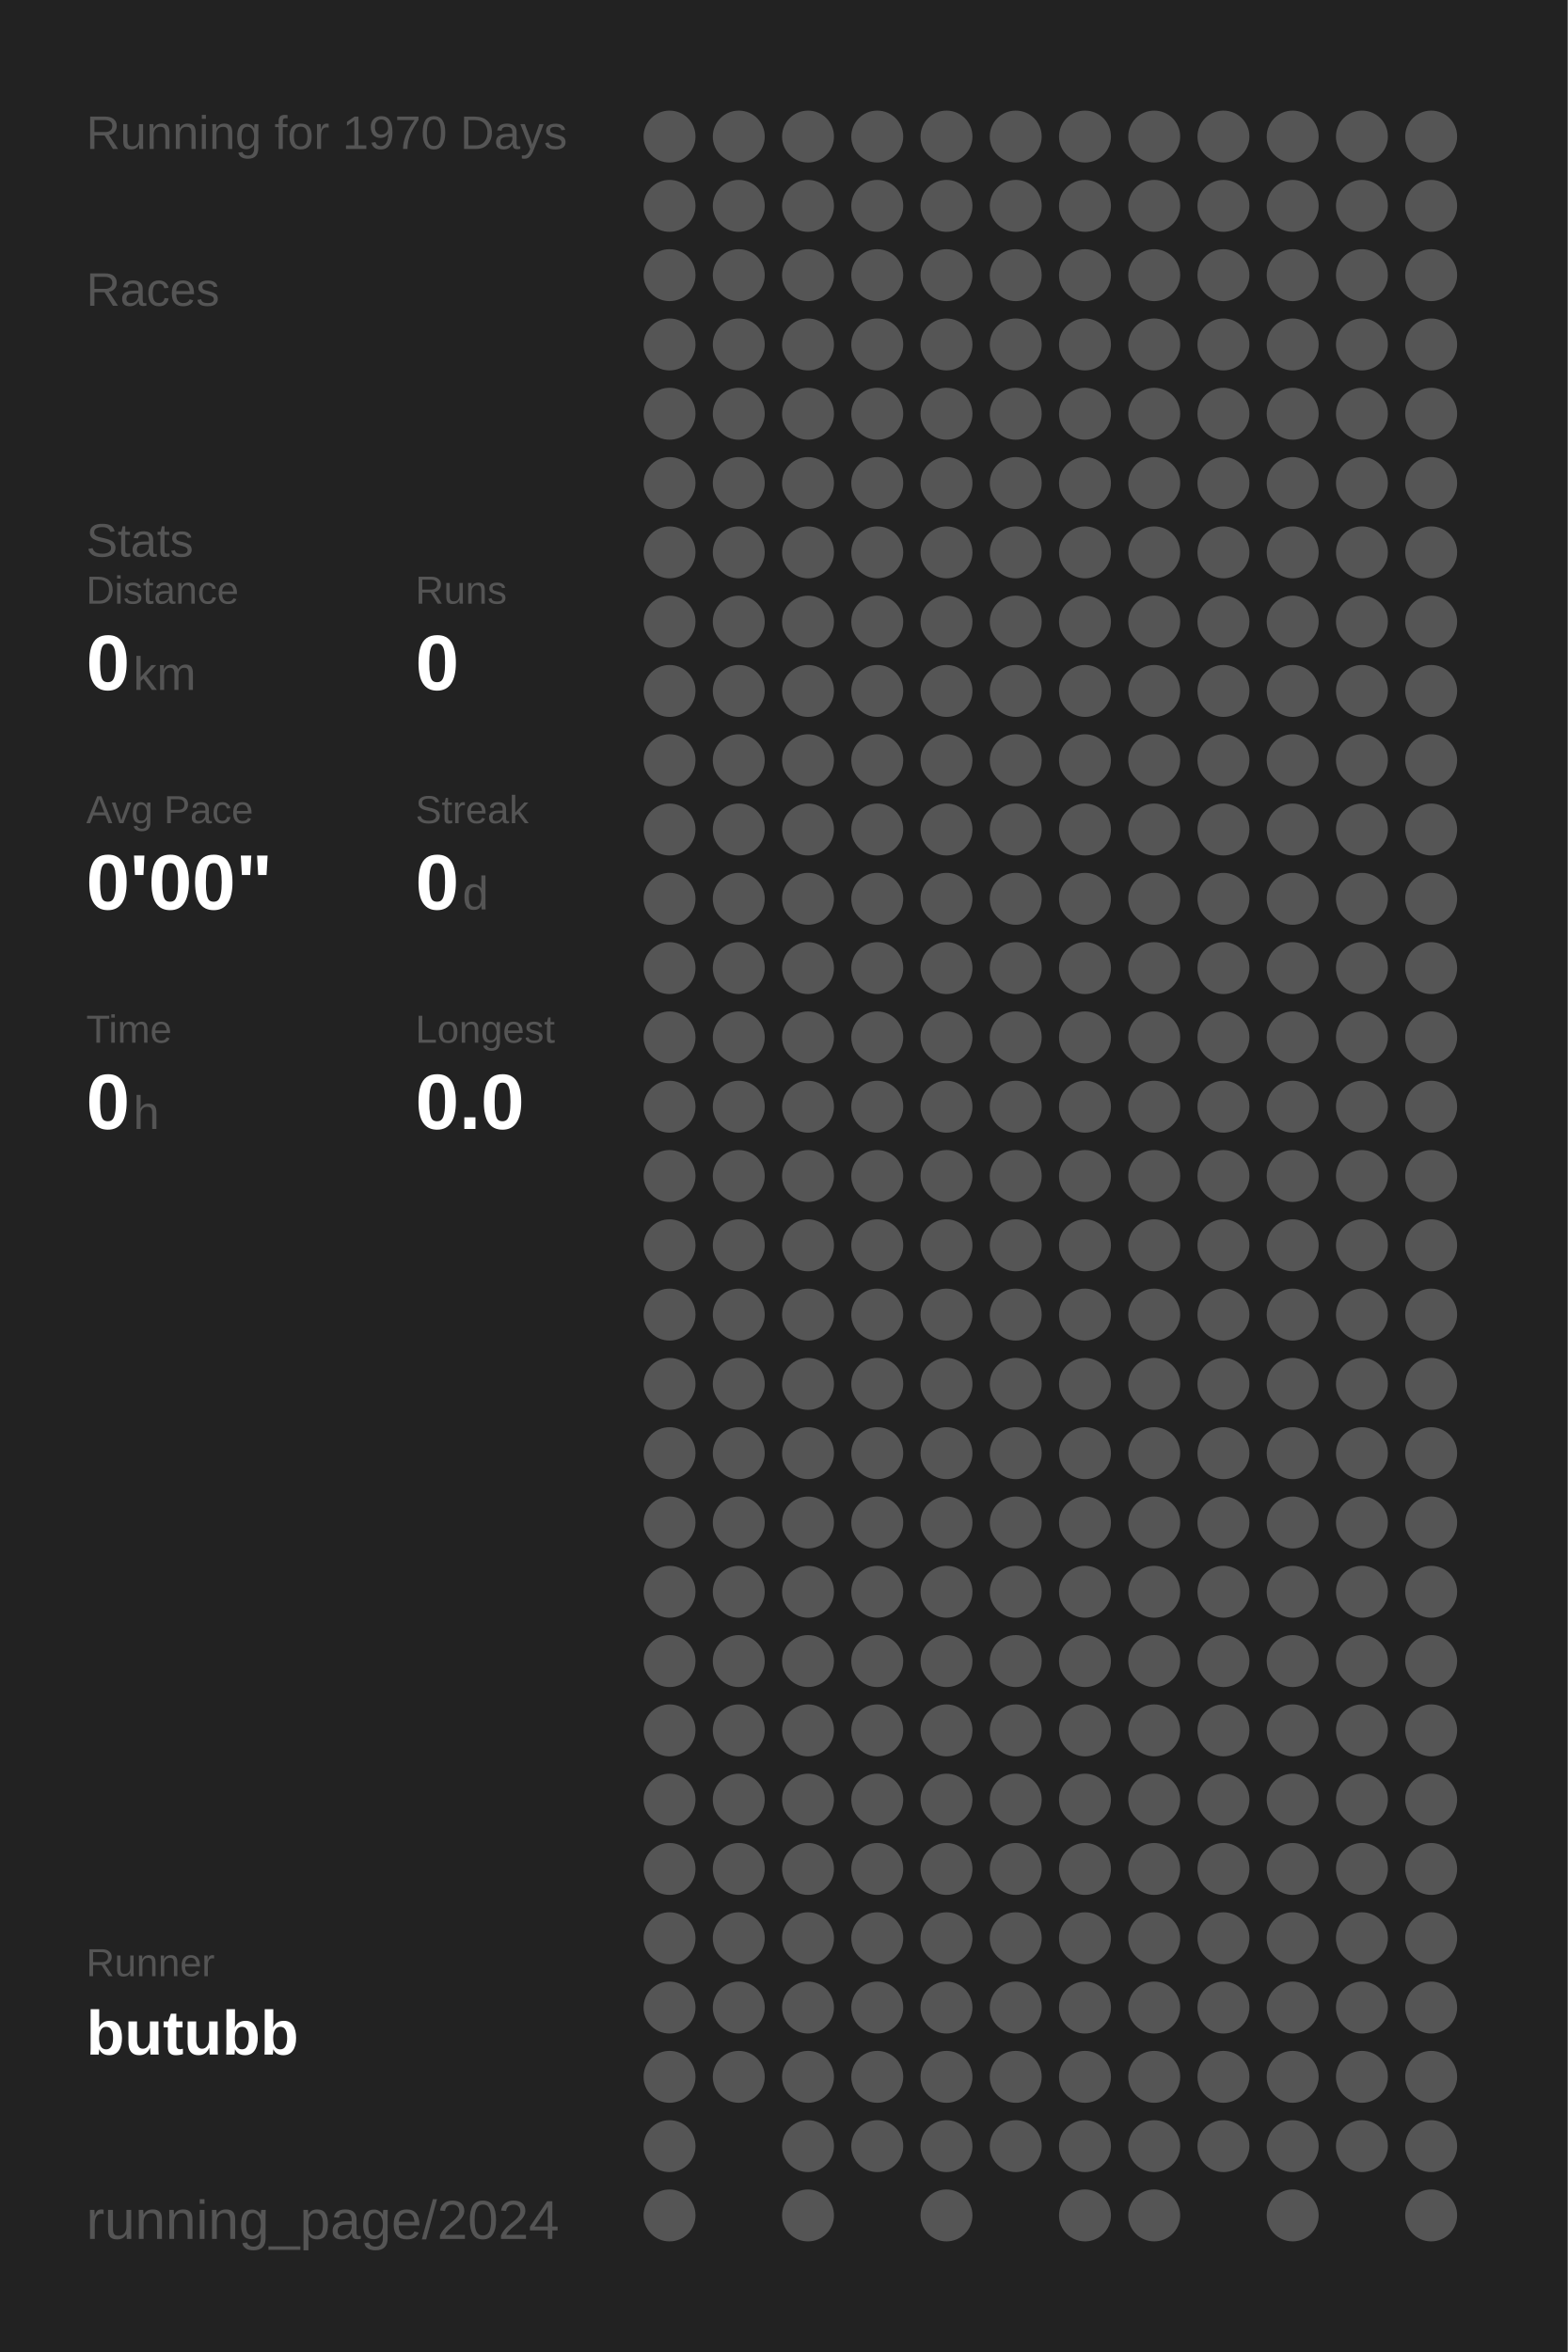
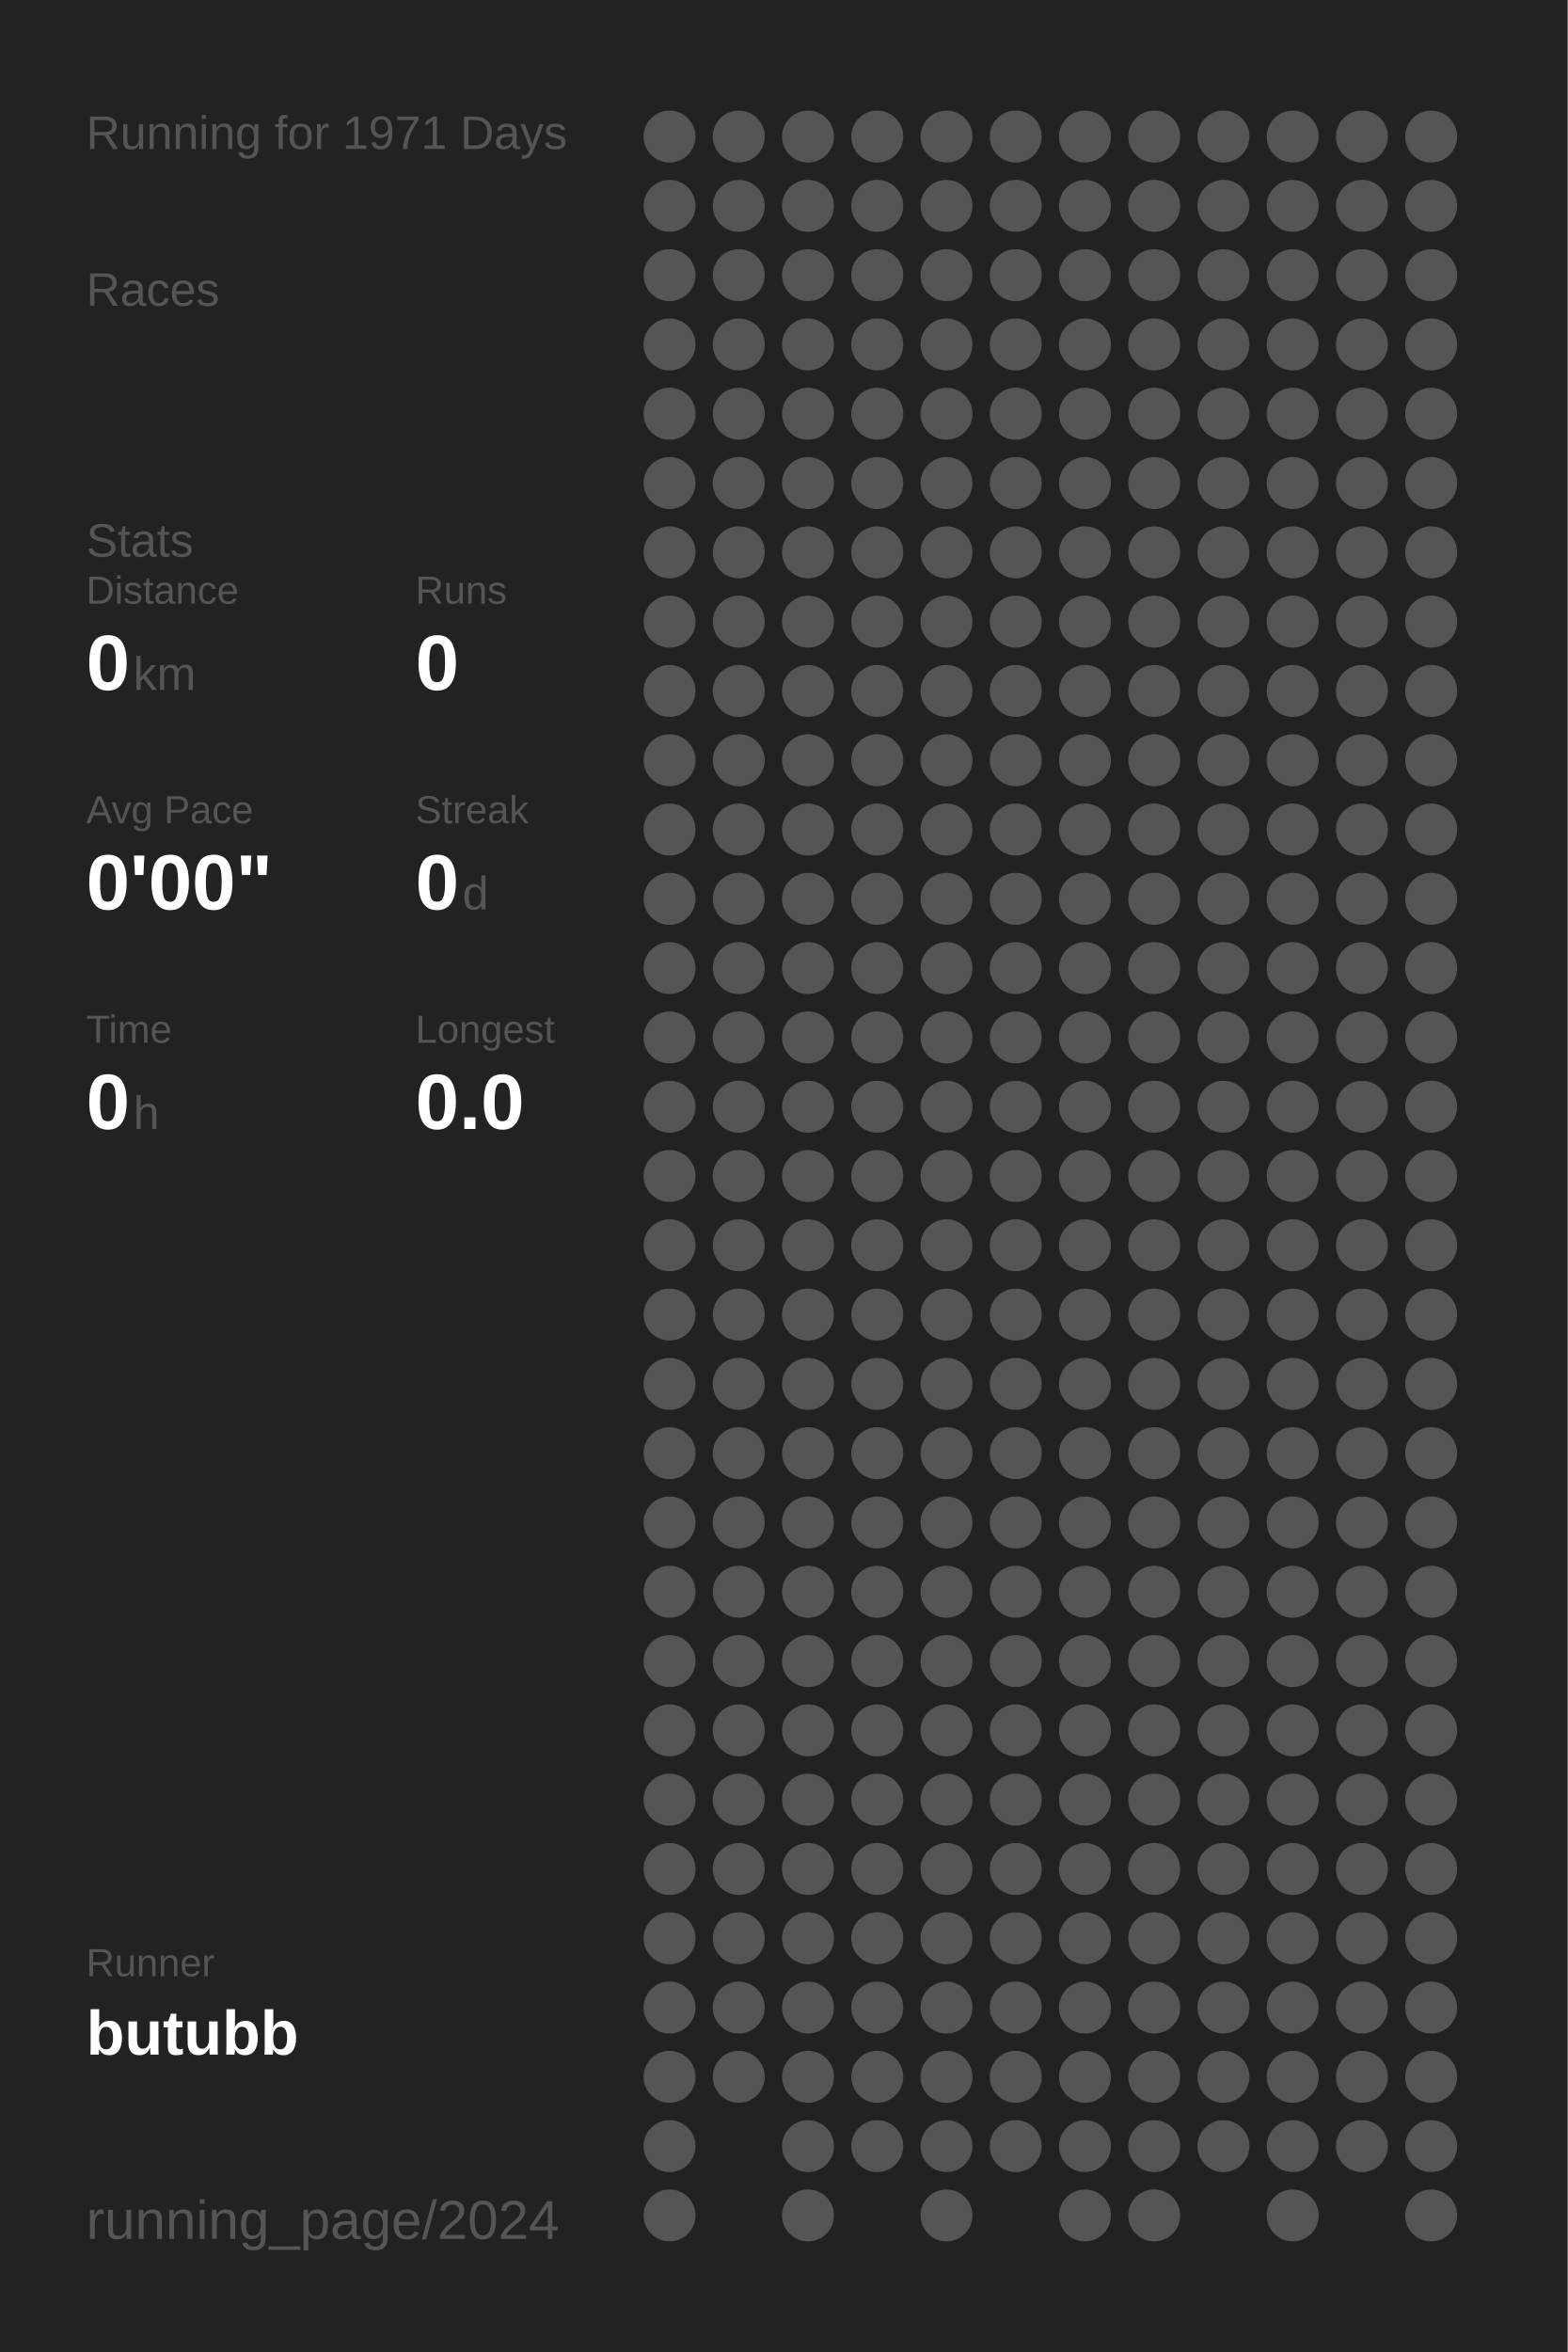
<svg xmlns="http://www.w3.org/2000/svg" baseProfile="full" height="300mm" version="1.1" viewBox="0,0,200,300" width="200mm">
  <defs />
  <rect fill="#222222" height="300" width="200" x="0" y="0" />
-   <text fill="#555555" style="font-size:6px; font-family:Arial;" x="11" y="19">Running for 1970 Days</text>
+   <text fill="#555555" style="font-size:6px; font-family:Arial;" x="11" y="19">Running for 1971 Days</text>
  <text fill="#555555" style="font-size:6px; font-family:Arial;" x="11" y="39">Races</text>
  <text fill="#555555" style="font-size:6px; font-family:Arial;" x="11" y="71">Stats</text>
  <text fill="#555555" style="font-size:5px; font-family:Arial;" x="11" y="77">Distance</text>
  <text fill="#FFFFFF" style="font-size:10px; font-family:Arial; font-weight:bold;" x="11" y="88">0</text>
  <text fill="#555555" style="font-size:6px; font-family:Arial;" x="17" y="88">km</text>
  <text fill="#555555" style="font-size:5px; font-family:Arial;" x="53" y="77">Runs</text>
  <text fill="#FFFFFF" style="font-size:10px; font-family:Arial; font-weight:bold;" x="53" y="88">0</text>
  <text fill="#555555" style="font-size:5px; font-family:Arial;" x="11" y="105">Avg Pace</text>
  <text fill="#FFFFFF" style="font-size:10px; font-family:Arial; font-weight:bold;" x="11" y="116">0'00"</text>
  <text fill="#555555" style="font-size:5px; font-family:Arial;" x="53" y="105">Streak</text>
  <text fill="#FFFFFF" style="font-size:10px; font-family:Arial; font-weight:bold;" x="53" y="116">0</text>
  <text fill="#555555" style="font-size:6px; font-family:Arial;" x="59" y="116">d</text>
  <text fill="#555555" style="font-size:5px; font-family:Arial;" x="11" y="133">Time</text>
  <text fill="#FFFFFF" style="font-size:10px; font-family:Arial; font-weight:bold;" x="11" y="144">0</text>
  <text fill="#555555" style="font-size:6px; font-family:Arial;" x="17" y="144">h</text>
  <text fill="#555555" style="font-size:5px; font-family:Arial;" x="53" y="133">Longest</text>
  <text fill="#FFFFFF" style="font-size:10px; font-family:Arial; font-weight:bold;" x="53" y="144">0.0</text>
  <text fill="#555555" style="font-size:5px; font-family:Arial;" x="11" y="252.065">Runner</text>
  <text fill="#FFFFFF" style="font-size:8px; font-family:Arial; font-weight:bold;" x="11" y="262.065">butubb</text>
  <text fill="#555555" style="font-size:7px; font-family:Arial;" x="11" y="285.581">running_page/2024</text>
  <circle cx="85.417" cy="17.419" fill="#555555" r="3.312" />
  <circle cx="85.417" cy="26.258" fill="#555555" r="3.312" />
  <circle cx="85.417" cy="35.097" fill="#555555" r="3.312" />
  <circle cx="85.417" cy="43.935" fill="#555555" r="3.312" />
  <circle cx="85.417" cy="52.774" fill="#555555" r="3.312" />
  <circle cx="85.417" cy="61.613" fill="#555555" r="3.312" />
  <circle cx="85.417" cy="70.452" fill="#555555" r="3.312" />
  <circle cx="85.417" cy="79.29" fill="#555555" r="3.312" />
  <circle cx="85.417" cy="88.129" fill="#555555" r="3.312" />
  <circle cx="85.417" cy="96.968" fill="#555555" r="3.312" />
  <circle cx="85.417" cy="105.806" fill="#555555" r="3.312" />
  <circle cx="85.417" cy="114.645" fill="#555555" r="3.312" />
  <circle cx="85.417" cy="123.484" fill="#555555" r="3.312" />
  <circle cx="85.417" cy="132.323" fill="#555555" r="3.312" />
  <circle cx="85.417" cy="141.161" fill="#555555" r="3.312" />
  <circle cx="85.417" cy="150" fill="#555555" r="3.312" />
  <circle cx="85.417" cy="158.839" fill="#555555" r="3.312" />
  <circle cx="85.417" cy="167.677" fill="#555555" r="3.312" />
  <circle cx="85.417" cy="176.516" fill="#555555" r="3.312" />
  <circle cx="85.417" cy="185.355" fill="#555555" r="3.312" />
  <circle cx="85.417" cy="194.194" fill="#555555" r="3.312" />
  <circle cx="85.417" cy="203.032" fill="#555555" r="3.312" />
  <circle cx="85.417" cy="211.871" fill="#555555" r="3.312" />
  <circle cx="85.417" cy="220.71" fill="#555555" r="3.312" />
  <circle cx="85.417" cy="229.548" fill="#555555" r="3.312" />
  <circle cx="85.417" cy="238.387" fill="#555555" r="3.312" />
  <circle cx="85.417" cy="247.226" fill="#555555" r="3.312" />
  <circle cx="85.417" cy="256.065" fill="#555555" r="3.312" />
  <circle cx="85.417" cy="264.903" fill="#555555" r="3.312" />
  <circle cx="85.417" cy="273.742" fill="#555555" r="3.312" />
  <circle cx="85.417" cy="282.581" fill="#555555" r="3.312" />
  <circle cx="94.25" cy="17.419" fill="#555555" r="3.312" />
  <circle cx="94.25" cy="26.258" fill="#555555" r="3.312" />
  <circle cx="94.25" cy="35.097" fill="#555555" r="3.312" />
  <circle cx="94.25" cy="43.935" fill="#555555" r="3.312" />
  <circle cx="94.25" cy="52.774" fill="#555555" r="3.312" />
  <circle cx="94.25" cy="61.613" fill="#555555" r="3.312" />
  <circle cx="94.25" cy="70.452" fill="#555555" r="3.312" />
  <circle cx="94.25" cy="79.29" fill="#555555" r="3.312" />
  <circle cx="94.25" cy="88.129" fill="#555555" r="3.312" />
  <circle cx="94.25" cy="96.968" fill="#555555" r="3.312" />
  <circle cx="94.25" cy="105.806" fill="#555555" r="3.312" />
  <circle cx="94.25" cy="114.645" fill="#555555" r="3.312" />
  <circle cx="94.25" cy="123.484" fill="#555555" r="3.312" />
  <circle cx="94.25" cy="132.323" fill="#555555" r="3.312" />
  <circle cx="94.25" cy="141.161" fill="#555555" r="3.312" />
  <circle cx="94.25" cy="150" fill="#555555" r="3.312" />
  <circle cx="94.25" cy="158.839" fill="#555555" r="3.312" />
  <circle cx="94.25" cy="167.677" fill="#555555" r="3.312" />
  <circle cx="94.25" cy="176.516" fill="#555555" r="3.312" />
  <circle cx="94.25" cy="185.355" fill="#555555" r="3.312" />
  <circle cx="94.25" cy="194.194" fill="#555555" r="3.312" />
  <circle cx="94.25" cy="203.032" fill="#555555" r="3.312" />
  <circle cx="94.25" cy="211.871" fill="#555555" r="3.312" />
  <circle cx="94.25" cy="220.71" fill="#555555" r="3.312" />
  <circle cx="94.25" cy="229.548" fill="#555555" r="3.312" />
  <circle cx="94.25" cy="238.387" fill="#555555" r="3.312" />
  <circle cx="94.25" cy="247.226" fill="#555555" r="3.312" />
  <circle cx="94.25" cy="256.065" fill="#555555" r="3.312" />
  <circle cx="94.25" cy="264.903" fill="#555555" r="3.312" />
  <circle cx="103.083" cy="17.419" fill="#555555" r="3.312" />
  <circle cx="103.083" cy="26.258" fill="#555555" r="3.312" />
  <circle cx="103.083" cy="35.097" fill="#555555" r="3.312" />
  <circle cx="103.083" cy="43.935" fill="#555555" r="3.312" />
  <circle cx="103.083" cy="52.774" fill="#555555" r="3.312" />
  <circle cx="103.083" cy="61.613" fill="#555555" r="3.312" />
  <circle cx="103.083" cy="70.452" fill="#555555" r="3.312" />
  <circle cx="103.083" cy="79.29" fill="#555555" r="3.312" />
  <circle cx="103.083" cy="88.129" fill="#555555" r="3.312" />
  <circle cx="103.083" cy="96.968" fill="#555555" r="3.312" />
  <circle cx="103.083" cy="105.806" fill="#555555" r="3.312" />
  <circle cx="103.083" cy="114.645" fill="#555555" r="3.312" />
  <circle cx="103.083" cy="123.484" fill="#555555" r="3.312" />
  <circle cx="103.083" cy="132.323" fill="#555555" r="3.312" />
  <circle cx="103.083" cy="141.161" fill="#555555" r="3.312" />
  <circle cx="103.083" cy="150" fill="#555555" r="3.312" />
  <circle cx="103.083" cy="158.839" fill="#555555" r="3.312" />
  <circle cx="103.083" cy="167.677" fill="#555555" r="3.312" />
  <circle cx="103.083" cy="176.516" fill="#555555" r="3.312" />
  <circle cx="103.083" cy="185.355" fill="#555555" r="3.312" />
  <circle cx="103.083" cy="194.194" fill="#555555" r="3.312" />
  <circle cx="103.083" cy="203.032" fill="#555555" r="3.312" />
  <circle cx="103.083" cy="211.871" fill="#555555" r="3.312" />
  <circle cx="103.083" cy="220.71" fill="#555555" r="3.312" />
  <circle cx="103.083" cy="229.548" fill="#555555" r="3.312" />
  <circle cx="103.083" cy="238.387" fill="#555555" r="3.312" />
  <circle cx="103.083" cy="247.226" fill="#555555" r="3.312" />
  <circle cx="103.083" cy="256.065" fill="#555555" r="3.312" />
  <circle cx="103.083" cy="264.903" fill="#555555" r="3.312" />
  <circle cx="103.083" cy="273.742" fill="#555555" r="3.312" />
  <circle cx="103.083" cy="282.581" fill="#555555" r="3.312" />
  <circle cx="111.917" cy="17.419" fill="#555555" r="3.312" />
  <circle cx="111.917" cy="26.258" fill="#555555" r="3.312" />
  <circle cx="111.917" cy="35.097" fill="#555555" r="3.312" />
  <circle cx="111.917" cy="43.935" fill="#555555" r="3.312" />
  <circle cx="111.917" cy="52.774" fill="#555555" r="3.312" />
  <circle cx="111.917" cy="61.613" fill="#555555" r="3.312" />
  <circle cx="111.917" cy="70.452" fill="#555555" r="3.312" />
  <circle cx="111.917" cy="79.29" fill="#555555" r="3.312" />
  <circle cx="111.917" cy="88.129" fill="#555555" r="3.312" />
  <circle cx="111.917" cy="96.968" fill="#555555" r="3.312" />
  <circle cx="111.917" cy="105.806" fill="#555555" r="3.312" />
  <circle cx="111.917" cy="114.645" fill="#555555" r="3.312" />
  <circle cx="111.917" cy="123.484" fill="#555555" r="3.312" />
  <circle cx="111.917" cy="132.323" fill="#555555" r="3.312" />
  <circle cx="111.917" cy="141.161" fill="#555555" r="3.312" />
  <circle cx="111.917" cy="150" fill="#555555" r="3.312" />
  <circle cx="111.917" cy="158.839" fill="#555555" r="3.312" />
  <circle cx="111.917" cy="167.677" fill="#555555" r="3.312" />
  <circle cx="111.917" cy="176.516" fill="#555555" r="3.312" />
  <circle cx="111.917" cy="185.355" fill="#555555" r="3.312" />
  <circle cx="111.917" cy="194.194" fill="#555555" r="3.312" />
  <circle cx="111.917" cy="203.032" fill="#555555" r="3.312" />
  <circle cx="111.917" cy="211.871" fill="#555555" r="3.312" />
  <circle cx="111.917" cy="220.71" fill="#555555" r="3.312" />
  <circle cx="111.917" cy="229.548" fill="#555555" r="3.312" />
  <circle cx="111.917" cy="238.387" fill="#555555" r="3.312" />
  <circle cx="111.917" cy="247.226" fill="#555555" r="3.312" />
  <circle cx="111.917" cy="256.065" fill="#555555" r="3.312" />
  <circle cx="111.917" cy="264.903" fill="#555555" r="3.312" />
  <circle cx="111.917" cy="273.742" fill="#555555" r="3.312" />
  <circle cx="120.75" cy="17.419" fill="#555555" r="3.312" />
  <circle cx="120.75" cy="26.258" fill="#555555" r="3.312" />
  <circle cx="120.75" cy="35.097" fill="#555555" r="3.312" />
  <circle cx="120.75" cy="43.935" fill="#555555" r="3.312" />
  <circle cx="120.75" cy="52.774" fill="#555555" r="3.312" />
  <circle cx="120.75" cy="61.613" fill="#555555" r="3.312" />
  <circle cx="120.75" cy="70.452" fill="#555555" r="3.312" />
  <circle cx="120.75" cy="79.29" fill="#555555" r="3.312" />
  <circle cx="120.75" cy="88.129" fill="#555555" r="3.312" />
  <circle cx="120.75" cy="96.968" fill="#555555" r="3.312" />
  <circle cx="120.75" cy="105.806" fill="#555555" r="3.312" />
  <circle cx="120.75" cy="114.645" fill="#555555" r="3.312" />
  <circle cx="120.75" cy="123.484" fill="#555555" r="3.312" />
  <circle cx="120.75" cy="132.323" fill="#555555" r="3.312" />
  <circle cx="120.75" cy="141.161" fill="#555555" r="3.312" />
  <circle cx="120.75" cy="150" fill="#555555" r="3.312" />
  <circle cx="120.75" cy="158.839" fill="#555555" r="3.312" />
  <circle cx="120.75" cy="167.677" fill="#555555" r="3.312" />
  <circle cx="120.75" cy="176.516" fill="#555555" r="3.312" />
  <circle cx="120.75" cy="185.355" fill="#555555" r="3.312" />
  <circle cx="120.75" cy="194.194" fill="#555555" r="3.312" />
  <circle cx="120.75" cy="203.032" fill="#555555" r="3.312" />
  <circle cx="120.75" cy="211.871" fill="#555555" r="3.312" />
  <circle cx="120.75" cy="220.71" fill="#555555" r="3.312" />
  <circle cx="120.75" cy="229.548" fill="#555555" r="3.312" />
  <circle cx="120.75" cy="238.387" fill="#555555" r="3.312" />
  <circle cx="120.75" cy="247.226" fill="#555555" r="3.312" />
  <circle cx="120.75" cy="256.065" fill="#555555" r="3.312" />
  <circle cx="120.75" cy="264.903" fill="#555555" r="3.312" />
  <circle cx="120.75" cy="273.742" fill="#555555" r="3.312" />
  <circle cx="120.75" cy="282.581" fill="#555555" r="3.312" />
  <circle cx="129.583" cy="17.419" fill="#555555" r="3.312" />
  <circle cx="129.583" cy="26.258" fill="#555555" r="3.312" />
  <circle cx="129.583" cy="35.097" fill="#555555" r="3.312" />
  <circle cx="129.583" cy="43.935" fill="#555555" r="3.312" />
  <circle cx="129.583" cy="52.774" fill="#555555" r="3.312" />
  <circle cx="129.583" cy="61.613" fill="#555555" r="3.312" />
  <circle cx="129.583" cy="70.452" fill="#555555" r="3.312" />
  <circle cx="129.583" cy="79.29" fill="#555555" r="3.312" />
  <circle cx="129.583" cy="88.129" fill="#555555" r="3.312" />
  <circle cx="129.583" cy="96.968" fill="#555555" r="3.312" />
  <circle cx="129.583" cy="105.806" fill="#555555" r="3.312" />
  <circle cx="129.583" cy="114.645" fill="#555555" r="3.312" />
  <circle cx="129.583" cy="123.484" fill="#555555" r="3.312" />
  <circle cx="129.583" cy="132.323" fill="#555555" r="3.312" />
  <circle cx="129.583" cy="141.161" fill="#555555" r="3.312" />
  <circle cx="129.583" cy="150" fill="#555555" r="3.312" />
  <circle cx="129.583" cy="158.839" fill="#555555" r="3.312" />
  <circle cx="129.583" cy="167.677" fill="#555555" r="3.312" />
  <circle cx="129.583" cy="176.516" fill="#555555" r="3.312" />
  <circle cx="129.583" cy="185.355" fill="#555555" r="3.312" />
  <circle cx="129.583" cy="194.194" fill="#555555" r="3.312" />
  <circle cx="129.583" cy="203.032" fill="#555555" r="3.312" />
  <circle cx="129.583" cy="211.871" fill="#555555" r="3.312" />
  <circle cx="129.583" cy="220.71" fill="#555555" r="3.312" />
  <circle cx="129.583" cy="229.548" fill="#555555" r="3.312" />
  <circle cx="129.583" cy="238.387" fill="#555555" r="3.312" />
  <circle cx="129.583" cy="247.226" fill="#555555" r="3.312" />
  <circle cx="129.583" cy="256.065" fill="#555555" r="3.312" />
  <circle cx="129.583" cy="264.903" fill="#555555" r="3.312" />
  <circle cx="129.583" cy="273.742" fill="#555555" r="3.312" />
  <circle cx="138.417" cy="17.419" fill="#555555" r="3.312" />
  <circle cx="138.417" cy="26.258" fill="#555555" r="3.312" />
  <circle cx="138.417" cy="35.097" fill="#555555" r="3.312" />
  <circle cx="138.417" cy="43.935" fill="#555555" r="3.312" />
  <circle cx="138.417" cy="52.774" fill="#555555" r="3.312" />
  <circle cx="138.417" cy="61.613" fill="#555555" r="3.312" />
  <circle cx="138.417" cy="70.452" fill="#555555" r="3.312" />
  <circle cx="138.417" cy="79.29" fill="#555555" r="3.312" />
  <circle cx="138.417" cy="88.129" fill="#555555" r="3.312" />
  <circle cx="138.417" cy="96.968" fill="#555555" r="3.312" />
  <circle cx="138.417" cy="105.806" fill="#555555" r="3.312" />
  <circle cx="138.417" cy="114.645" fill="#555555" r="3.312" />
  <circle cx="138.417" cy="123.484" fill="#555555" r="3.312" />
  <circle cx="138.417" cy="132.323" fill="#555555" r="3.312" />
  <circle cx="138.417" cy="141.161" fill="#555555" r="3.312" />
  <circle cx="138.417" cy="150" fill="#555555" r="3.312" />
  <circle cx="138.417" cy="158.839" fill="#555555" r="3.312" />
  <circle cx="138.417" cy="167.677" fill="#555555" r="3.312" />
  <circle cx="138.417" cy="176.516" fill="#555555" r="3.312" />
  <circle cx="138.417" cy="185.355" fill="#555555" r="3.312" />
  <circle cx="138.417" cy="194.194" fill="#555555" r="3.312" />
  <circle cx="138.417" cy="203.032" fill="#555555" r="3.312" />
  <circle cx="138.417" cy="211.871" fill="#555555" r="3.312" />
  <circle cx="138.417" cy="220.71" fill="#555555" r="3.312" />
  <circle cx="138.417" cy="229.548" fill="#555555" r="3.312" />
  <circle cx="138.417" cy="238.387" fill="#555555" r="3.312" />
  <circle cx="138.417" cy="247.226" fill="#555555" r="3.312" />
  <circle cx="138.417" cy="256.065" fill="#555555" r="3.312" />
  <circle cx="138.417" cy="264.903" fill="#555555" r="3.312" />
  <circle cx="138.417" cy="273.742" fill="#555555" r="3.312" />
  <circle cx="138.417" cy="282.581" fill="#555555" r="3.312" />
  <circle cx="147.25" cy="17.419" fill="#555555" r="3.312" />
  <circle cx="147.25" cy="26.258" fill="#555555" r="3.312" />
  <circle cx="147.25" cy="35.097" fill="#555555" r="3.312" />
  <circle cx="147.25" cy="43.935" fill="#555555" r="3.312" />
  <circle cx="147.25" cy="52.774" fill="#555555" r="3.312" />
  <circle cx="147.25" cy="61.613" fill="#555555" r="3.312" />
  <circle cx="147.25" cy="70.452" fill="#555555" r="3.312" />
  <circle cx="147.25" cy="79.29" fill="#555555" r="3.312" />
  <circle cx="147.25" cy="88.129" fill="#555555" r="3.312" />
  <circle cx="147.25" cy="96.968" fill="#555555" r="3.312" />
  <circle cx="147.25" cy="105.806" fill="#555555" r="3.312" />
  <circle cx="147.25" cy="114.645" fill="#555555" r="3.312" />
  <circle cx="147.25" cy="123.484" fill="#555555" r="3.312" />
  <circle cx="147.25" cy="132.323" fill="#555555" r="3.312" />
  <circle cx="147.25" cy="141.161" fill="#555555" r="3.312" />
  <circle cx="147.25" cy="150" fill="#555555" r="3.312" />
  <circle cx="147.25" cy="158.839" fill="#555555" r="3.312" />
  <circle cx="147.25" cy="167.677" fill="#555555" r="3.312" />
  <circle cx="147.25" cy="176.516" fill="#555555" r="3.312" />
  <circle cx="147.25" cy="185.355" fill="#555555" r="3.312" />
  <circle cx="147.25" cy="194.194" fill="#555555" r="3.312" />
  <circle cx="147.25" cy="203.032" fill="#555555" r="3.312" />
  <circle cx="147.25" cy="211.871" fill="#555555" r="3.312" />
  <circle cx="147.25" cy="220.71" fill="#555555" r="3.312" />
  <circle cx="147.25" cy="229.548" fill="#555555" r="3.312" />
  <circle cx="147.25" cy="238.387" fill="#555555" r="3.312" />
  <circle cx="147.25" cy="247.226" fill="#555555" r="3.312" />
  <circle cx="147.25" cy="256.065" fill="#555555" r="3.312" />
  <circle cx="147.25" cy="264.903" fill="#555555" r="3.312" />
  <circle cx="147.25" cy="273.742" fill="#555555" r="3.312" />
  <circle cx="147.25" cy="282.581" fill="#555555" r="3.312" />
  <circle cx="156.083" cy="17.419" fill="#555555" r="3.312" />
  <circle cx="156.083" cy="26.258" fill="#555555" r="3.312" />
  <circle cx="156.083" cy="35.097" fill="#555555" r="3.312" />
  <circle cx="156.083" cy="43.935" fill="#555555" r="3.312" />
  <circle cx="156.083" cy="52.774" fill="#555555" r="3.312" />
  <circle cx="156.083" cy="61.613" fill="#555555" r="3.312" />
  <circle cx="156.083" cy="70.452" fill="#555555" r="3.312" />
  <circle cx="156.083" cy="79.29" fill="#555555" r="3.312" />
  <circle cx="156.083" cy="88.129" fill="#555555" r="3.312" />
  <circle cx="156.083" cy="96.968" fill="#555555" r="3.312" />
  <circle cx="156.083" cy="105.806" fill="#555555" r="3.312" />
  <circle cx="156.083" cy="114.645" fill="#555555" r="3.312" />
  <circle cx="156.083" cy="123.484" fill="#555555" r="3.312" />
  <circle cx="156.083" cy="132.323" fill="#555555" r="3.312" />
  <circle cx="156.083" cy="141.161" fill="#555555" r="3.312" />
  <circle cx="156.083" cy="150" fill="#555555" r="3.312" />
  <circle cx="156.083" cy="158.839" fill="#555555" r="3.312" />
  <circle cx="156.083" cy="167.677" fill="#555555" r="3.312" />
  <circle cx="156.083" cy="176.516" fill="#555555" r="3.312" />
  <circle cx="156.083" cy="185.355" fill="#555555" r="3.312" />
  <circle cx="156.083" cy="194.194" fill="#555555" r="3.312" />
  <circle cx="156.083" cy="203.032" fill="#555555" r="3.312" />
  <circle cx="156.083" cy="211.871" fill="#555555" r="3.312" />
  <circle cx="156.083" cy="220.71" fill="#555555" r="3.312" />
  <circle cx="156.083" cy="229.548" fill="#555555" r="3.312" />
  <circle cx="156.083" cy="238.387" fill="#555555" r="3.312" />
  <circle cx="156.083" cy="247.226" fill="#555555" r="3.312" />
  <circle cx="156.083" cy="256.065" fill="#555555" r="3.312" />
  <circle cx="156.083" cy="264.903" fill="#555555" r="3.312" />
  <circle cx="156.083" cy="273.742" fill="#555555" r="3.312" />
  <circle cx="164.917" cy="17.419" fill="#555555" r="3.312" />
  <circle cx="164.917" cy="26.258" fill="#555555" r="3.312" />
  <circle cx="164.917" cy="35.097" fill="#555555" r="3.312" />
  <circle cx="164.917" cy="43.935" fill="#555555" r="3.312" />
  <circle cx="164.917" cy="52.774" fill="#555555" r="3.312" />
  <circle cx="164.917" cy="61.613" fill="#555555" r="3.312" />
  <circle cx="164.917" cy="70.452" fill="#555555" r="3.312" />
  <circle cx="164.917" cy="79.29" fill="#555555" r="3.312" />
  <circle cx="164.917" cy="88.129" fill="#555555" r="3.312" />
  <circle cx="164.917" cy="96.968" fill="#555555" r="3.312" />
  <circle cx="164.917" cy="105.806" fill="#555555" r="3.312" />
  <circle cx="164.917" cy="114.645" fill="#555555" r="3.312" />
  <circle cx="164.917" cy="123.484" fill="#555555" r="3.312" />
  <circle cx="164.917" cy="132.323" fill="#555555" r="3.312" />
  <circle cx="164.917" cy="141.161" fill="#555555" r="3.312" />
  <circle cx="164.917" cy="150" fill="#555555" r="3.312" />
  <circle cx="164.917" cy="158.839" fill="#555555" r="3.312" />
  <circle cx="164.917" cy="167.677" fill="#555555" r="3.312" />
  <circle cx="164.917" cy="176.516" fill="#555555" r="3.312" />
  <circle cx="164.917" cy="185.355" fill="#555555" r="3.312" />
  <circle cx="164.917" cy="194.194" fill="#555555" r="3.312" />
  <circle cx="164.917" cy="203.032" fill="#555555" r="3.312" />
  <circle cx="164.917" cy="211.871" fill="#555555" r="3.312" />
  <circle cx="164.917" cy="220.71" fill="#555555" r="3.312" />
  <circle cx="164.917" cy="229.548" fill="#555555" r="3.312" />
  <circle cx="164.917" cy="238.387" fill="#555555" r="3.312" />
  <circle cx="164.917" cy="247.226" fill="#555555" r="3.312" />
  <circle cx="164.917" cy="256.065" fill="#555555" r="3.312" />
  <circle cx="164.917" cy="264.903" fill="#555555" r="3.312" />
  <circle cx="164.917" cy="273.742" fill="#555555" r="3.312" />
  <circle cx="164.917" cy="282.581" fill="#555555" r="3.312" />
  <circle cx="173.75" cy="17.419" fill="#555555" r="3.312" />
  <circle cx="173.75" cy="26.258" fill="#555555" r="3.312" />
  <circle cx="173.75" cy="35.097" fill="#555555" r="3.312" />
  <circle cx="173.75" cy="43.935" fill="#555555" r="3.312" />
  <circle cx="173.75" cy="52.774" fill="#555555" r="3.312" />
  <circle cx="173.75" cy="61.613" fill="#555555" r="3.312" />
  <circle cx="173.75" cy="70.452" fill="#555555" r="3.312" />
  <circle cx="173.75" cy="79.29" fill="#555555" r="3.312" />
  <circle cx="173.75" cy="88.129" fill="#555555" r="3.312" />
  <circle cx="173.75" cy="96.968" fill="#555555" r="3.312" />
  <circle cx="173.75" cy="105.806" fill="#555555" r="3.312" />
  <circle cx="173.75" cy="114.645" fill="#555555" r="3.312" />
  <circle cx="173.75" cy="123.484" fill="#555555" r="3.312" />
  <circle cx="173.75" cy="132.323" fill="#555555" r="3.312" />
  <circle cx="173.75" cy="141.161" fill="#555555" r="3.312" />
  <circle cx="173.75" cy="150" fill="#555555" r="3.312" />
  <circle cx="173.75" cy="158.839" fill="#555555" r="3.312" />
  <circle cx="173.75" cy="167.677" fill="#555555" r="3.312" />
  <circle cx="173.75" cy="176.516" fill="#555555" r="3.312" />
  <circle cx="173.75" cy="185.355" fill="#555555" r="3.312" />
  <circle cx="173.75" cy="194.194" fill="#555555" r="3.312" />
  <circle cx="173.75" cy="203.032" fill="#555555" r="3.312" />
  <circle cx="173.75" cy="211.871" fill="#555555" r="3.312" />
  <circle cx="173.75" cy="220.71" fill="#555555" r="3.312" />
  <circle cx="173.75" cy="229.548" fill="#555555" r="3.312" />
  <circle cx="173.75" cy="238.387" fill="#555555" r="3.312" />
  <circle cx="173.75" cy="247.226" fill="#555555" r="3.312" />
  <circle cx="173.75" cy="256.065" fill="#555555" r="3.312" />
  <circle cx="173.75" cy="264.903" fill="#555555" r="3.312" />
  <circle cx="173.75" cy="273.742" fill="#555555" r="3.312" />
  <circle cx="182.583" cy="17.419" fill="#555555" r="3.312" />
  <circle cx="182.583" cy="26.258" fill="#555555" r="3.312" />
  <circle cx="182.583" cy="35.097" fill="#555555" r="3.312" />
  <circle cx="182.583" cy="43.935" fill="#555555" r="3.312" />
  <circle cx="182.583" cy="52.774" fill="#555555" r="3.312" />
  <circle cx="182.583" cy="61.613" fill="#555555" r="3.312" />
  <circle cx="182.583" cy="70.452" fill="#555555" r="3.312" />
  <circle cx="182.583" cy="79.29" fill="#555555" r="3.312" />
  <circle cx="182.583" cy="88.129" fill="#555555" r="3.312" />
  <circle cx="182.583" cy="96.968" fill="#555555" r="3.312" />
  <circle cx="182.583" cy="105.806" fill="#555555" r="3.312" />
  <circle cx="182.583" cy="114.645" fill="#555555" r="3.312" />
  <circle cx="182.583" cy="123.484" fill="#555555" r="3.312" />
  <circle cx="182.583" cy="132.323" fill="#555555" r="3.312" />
  <circle cx="182.583" cy="141.161" fill="#555555" r="3.312" />
  <circle cx="182.583" cy="150" fill="#555555" r="3.312" />
  <circle cx="182.583" cy="158.839" fill="#555555" r="3.312" />
  <circle cx="182.583" cy="167.677" fill="#555555" r="3.312" />
  <circle cx="182.583" cy="176.516" fill="#555555" r="3.312" />
  <circle cx="182.583" cy="185.355" fill="#555555" r="3.312" />
  <circle cx="182.583" cy="194.194" fill="#555555" r="3.312" />
  <circle cx="182.583" cy="203.032" fill="#555555" r="3.312" />
  <circle cx="182.583" cy="211.871" fill="#555555" r="3.312" />
  <circle cx="182.583" cy="220.71" fill="#555555" r="3.312" />
  <circle cx="182.583" cy="229.548" fill="#555555" r="3.312" />
  <circle cx="182.583" cy="238.387" fill="#555555" r="3.312" />
  <circle cx="182.583" cy="247.226" fill="#555555" r="3.312" />
  <circle cx="182.583" cy="256.065" fill="#555555" r="3.312" />
  <circle cx="182.583" cy="264.903" fill="#555555" r="3.312" />
  <circle cx="182.583" cy="273.742" fill="#555555" r="3.312" />
  <circle cx="182.583" cy="282.581" fill="#555555" r="3.312" />
</svg>
